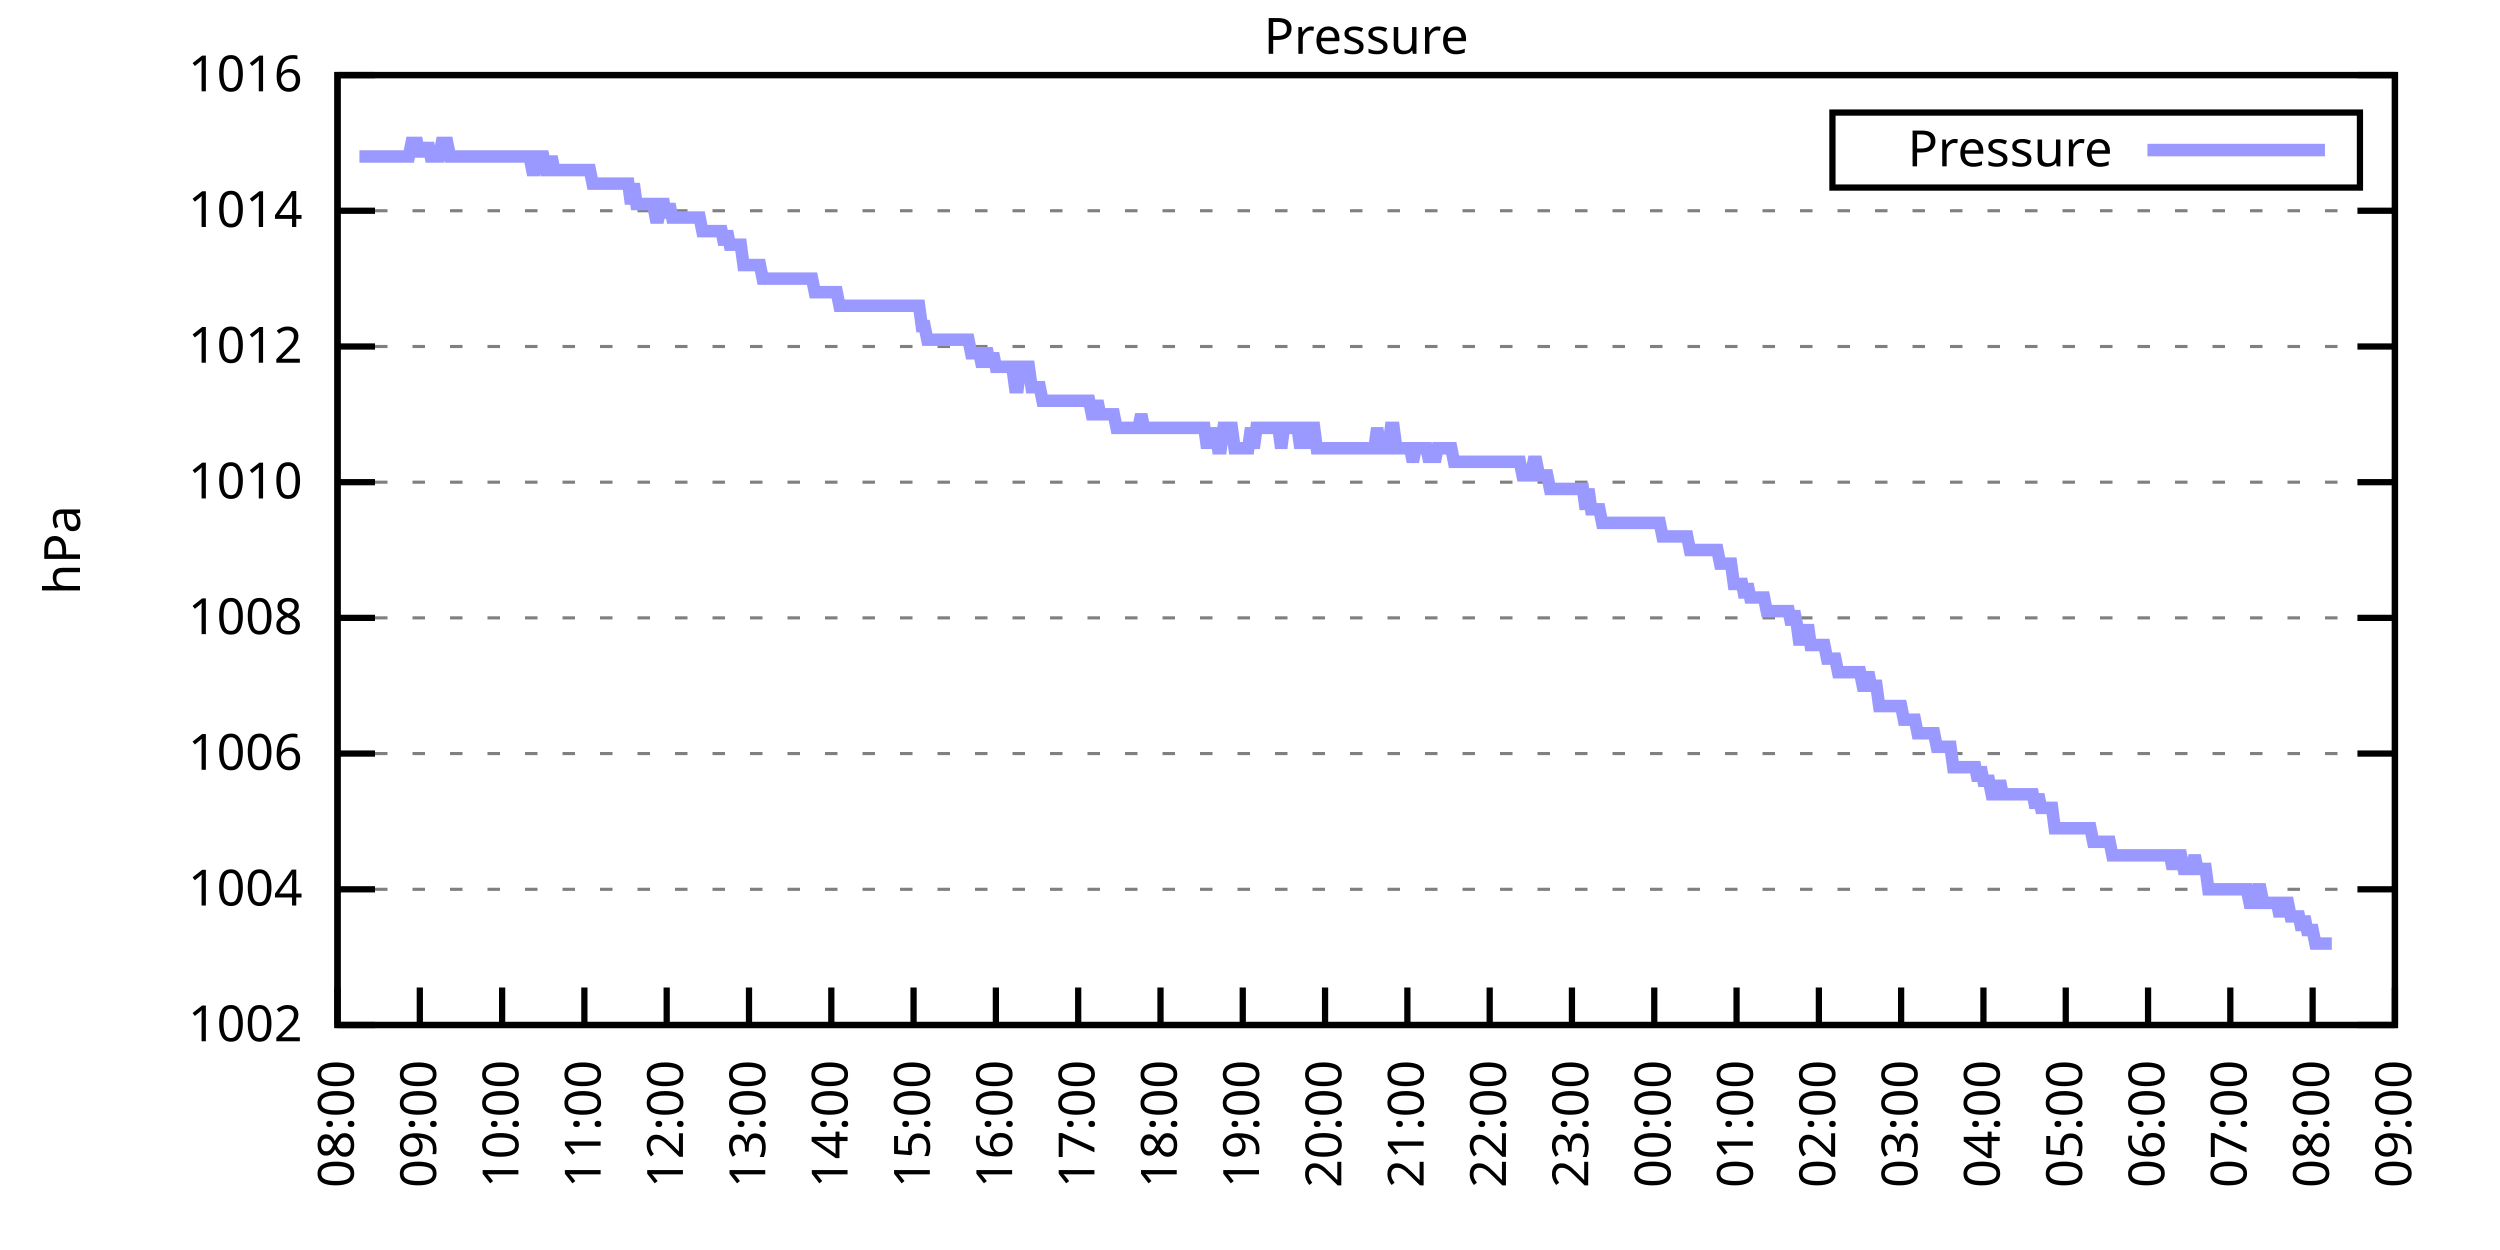
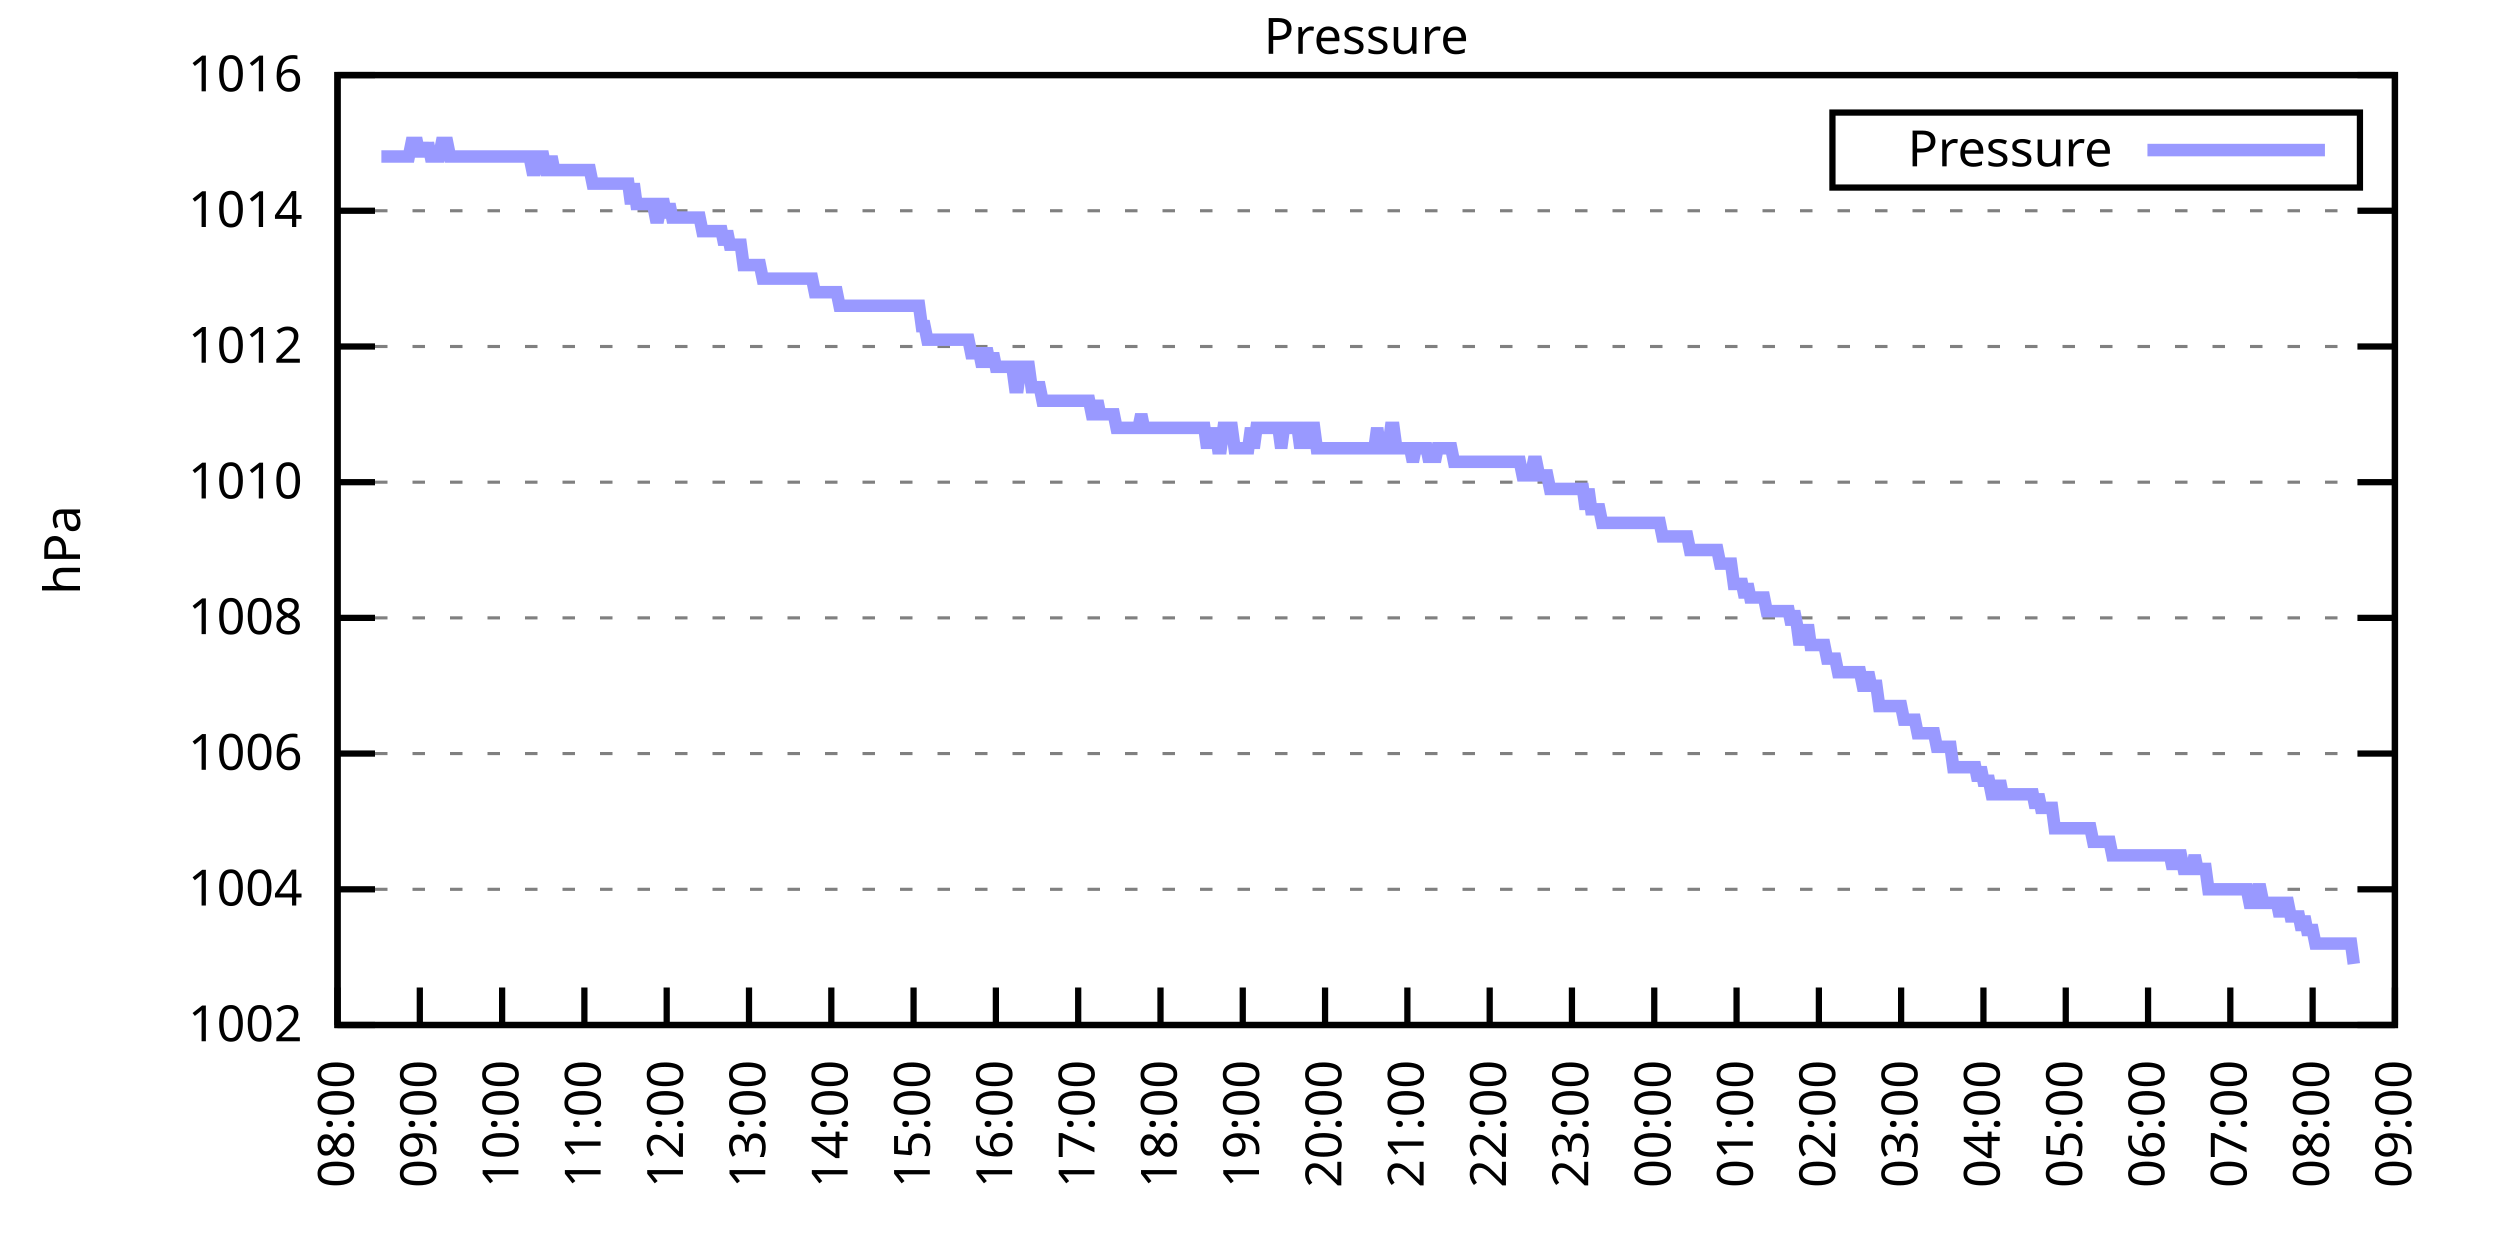
<svg xmlns="http://www.w3.org/2000/svg" xmlns:xlink="http://www.w3.org/1999/xlink" width="400" height="200" viewBox="0 0 400 200">
  <g id="gnuplot_canvas">
    <rect x="0" y="0" width="400" height="200" fill="none" />
    <defs>
      <circle id="gpDot" r="0.5" stroke-width="0.5" stroke="currentColor" />
      <path id="gpPt0" stroke-width="0.333" stroke="currentColor" d="M-1,0 h2 M0,-1 v2" />
      <path id="gpPt1" stroke-width="0.333" stroke="currentColor" d="M-1,-1 L1,1 M1,-1 L-1,1" />
      <path id="gpPt2" stroke-width="0.333" stroke="currentColor" d="M-1,0 L1,0 M0,-1 L0,1 M-1,-1 L1,1 M-1,1 L1,-1" />
      <rect id="gpPt3" stroke-width="0.333" stroke="currentColor" x="-1" y="-1" width="2" height="2" />
      <rect id="gpPt4" stroke-width="0.333" stroke="currentColor" fill="currentColor" x="-1" y="-1" width="2" height="2" />
      <circle id="gpPt5" stroke-width="0.333" stroke="currentColor" cx="0" cy="0" r="1" />
      <use xlink:href="#gpPt5" id="gpPt6" fill="currentColor" stroke="none" />
      <path id="gpPt7" stroke-width="0.333" stroke="currentColor" d="M0,-1.33 L-1.33,0.67 L1.33,0.67 z" />
      <use xlink:href="#gpPt7" id="gpPt8" fill="currentColor" stroke="none" />
      <use xlink:href="#gpPt7" id="gpPt9" stroke="currentColor" transform="rotate(180)" />
      <use xlink:href="#gpPt9" id="gpPt10" fill="currentColor" stroke="none" />
      <use xlink:href="#gpPt3" id="gpPt11" stroke="currentColor" transform="rotate(45)" />
      <use xlink:href="#gpPt11" id="gpPt12" fill="currentColor" stroke="none" />
      <path id="gpPt13" stroke-width="0.333" stroke="currentColor" d="M0,1.330 L1.265,0.411 L0.782,-1.067 L-0.782,-1.076 L-1.265,0.411 z" />
      <use xlink:href="#gpPt13" id="gpPt14" fill="currentColor" stroke="none" />
      <filter id="textbox" filterUnits="objectBoundingBox" x="0" y="0" height="1" width="1">
        <feFlood flood-color="white" flood-opacity="1" result="bgnd" />
        <feComposite in="SourceGraphic" in2="bgnd" operator="atop" />
      </filter>
      <filter id="greybox" filterUnits="objectBoundingBox" x="0" y="0" height="1" width="1">
        <feFlood flood-color="lightgrey" flood-opacity="1" result="grey" />
        <feComposite in="SourceGraphic" in2="grey" operator="atop" />
      </filter>
    </defs>
    <g fill="none" color="white" stroke="currentColor" stroke-width="1.00" stroke-linecap="butt" stroke-linejoin="miter">
</g>
    <g fill="none" color="black" stroke="currentColor" stroke-width="1.00" stroke-linecap="butt" stroke-linejoin="miter">
      <g stroke="none" shape-rendering="crispEdges">
        <polygon fill="rgb(255, 255, 255)" points="54.00,164.00 383.18,164.00 383.18,12.02 54.00,12.02 " />
      </g>
    </g>
    <g fill="none" color="black" stroke="currentColor" stroke-width="1.00" stroke-linecap="butt" stroke-linejoin="miter">
</g>
    <g fill="none" color="black" stroke="black" stroke-width="0.50" stroke-linecap="butt" stroke-linejoin="miter">
</g>
    <g fill="none" color="gray" stroke="currentColor" stroke-width="0.50" stroke-linecap="butt" stroke-linejoin="miter">
      <path stroke="gray" stroke-dasharray="2,4" class="gridline" d="M54.00,164.00 L383.19,164.00  " />
    </g>
    <g fill="none" color="gray" stroke="gray" stroke-width="1.00" stroke-linecap="butt" stroke-linejoin="miter">
</g>
    <g fill="none" color="black" stroke="currentColor" stroke-width="1.00" stroke-linecap="butt" stroke-linejoin="miter">
      <path stroke="black" d="M54.00,164.00 L60.00,164.00 M383.19,164.00 L377.19,164.00  " />
      <g transform="translate(48.40,166.60)" stroke="none" fill="black" font-family="Sans" font-size="8.00" text-anchor="end">
        <text>
          <tspan font-family="Sans"> 1002</tspan>
        </text>
      </g>
    </g>
    <g fill="none" color="black" stroke="currentColor" stroke-width="1.00" stroke-linecap="butt" stroke-linejoin="miter">
</g>
    <g fill="none" color="black" stroke="black" stroke-width="0.50" stroke-linecap="butt" stroke-linejoin="miter">
</g>
    <g fill="none" color="gray" stroke="currentColor" stroke-width="0.50" stroke-linecap="butt" stroke-linejoin="miter">
      <path stroke="gray" stroke-dasharray="2,4" class="gridline" d="M54.00,142.29 L383.19,142.29  " />
    </g>
    <g fill="none" color="gray" stroke="gray" stroke-width="1.00" stroke-linecap="butt" stroke-linejoin="miter">
</g>
    <g fill="none" color="black" stroke="currentColor" stroke-width="1.00" stroke-linecap="butt" stroke-linejoin="miter">
      <path stroke="black" d="M54.00,142.29 L60.00,142.29 M383.19,142.29 L377.19,142.29  " />
      <g transform="translate(48.40,144.89)" stroke="none" fill="black" font-family="Sans" font-size="8.00" text-anchor="end">
        <text>
          <tspan font-family="Sans"> 1004</tspan>
        </text>
      </g>
    </g>
    <g fill="none" color="black" stroke="currentColor" stroke-width="1.00" stroke-linecap="butt" stroke-linejoin="miter">
</g>
    <g fill="none" color="black" stroke="black" stroke-width="0.50" stroke-linecap="butt" stroke-linejoin="miter">
</g>
    <g fill="none" color="gray" stroke="currentColor" stroke-width="0.50" stroke-linecap="butt" stroke-linejoin="miter">
      <path stroke="gray" stroke-dasharray="2,4" class="gridline" d="M54.00,120.57 L383.19,120.57  " />
    </g>
    <g fill="none" color="gray" stroke="gray" stroke-width="1.00" stroke-linecap="butt" stroke-linejoin="miter">
</g>
    <g fill="none" color="black" stroke="currentColor" stroke-width="1.00" stroke-linecap="butt" stroke-linejoin="miter">
      <path stroke="black" d="M54.00,120.57 L60.00,120.57 M383.19,120.57 L377.19,120.57  " />
      <g transform="translate(48.40,123.17)" stroke="none" fill="black" font-family="Sans" font-size="8.00" text-anchor="end">
        <text>
          <tspan font-family="Sans"> 1006</tspan>
        </text>
      </g>
    </g>
    <g fill="none" color="black" stroke="currentColor" stroke-width="1.00" stroke-linecap="butt" stroke-linejoin="miter">
</g>
    <g fill="none" color="black" stroke="black" stroke-width="0.50" stroke-linecap="butt" stroke-linejoin="miter">
</g>
    <g fill="none" color="gray" stroke="currentColor" stroke-width="0.50" stroke-linecap="butt" stroke-linejoin="miter">
      <path stroke="gray" stroke-dasharray="2,4" class="gridline" d="M54.00,98.86 L383.19,98.86  " />
    </g>
    <g fill="none" color="gray" stroke="gray" stroke-width="1.00" stroke-linecap="butt" stroke-linejoin="miter">
</g>
    <g fill="none" color="black" stroke="currentColor" stroke-width="1.00" stroke-linecap="butt" stroke-linejoin="miter">
      <path stroke="black" d="M54.00,98.86 L60.00,98.86 M383.19,98.86 L377.19,98.86  " />
      <g transform="translate(48.40,101.46)" stroke="none" fill="black" font-family="Sans" font-size="8.00" text-anchor="end">
        <text>
          <tspan font-family="Sans"> 1008</tspan>
        </text>
      </g>
    </g>
    <g fill="none" color="black" stroke="currentColor" stroke-width="1.00" stroke-linecap="butt" stroke-linejoin="miter">
</g>
    <g fill="none" color="black" stroke="black" stroke-width="0.50" stroke-linecap="butt" stroke-linejoin="miter">
</g>
    <g fill="none" color="gray" stroke="currentColor" stroke-width="0.50" stroke-linecap="butt" stroke-linejoin="miter">
      <path stroke="gray" stroke-dasharray="2,4" class="gridline" d="M54.00,77.15 L383.19,77.15  " />
    </g>
    <g fill="none" color="gray" stroke="gray" stroke-width="1.00" stroke-linecap="butt" stroke-linejoin="miter">
</g>
    <g fill="none" color="black" stroke="currentColor" stroke-width="1.00" stroke-linecap="butt" stroke-linejoin="miter">
      <path stroke="black" d="M54.00,77.15 L60.00,77.15 M383.19,77.15 L377.19,77.15  " />
      <g transform="translate(48.40,79.75)" stroke="none" fill="black" font-family="Sans" font-size="8.00" text-anchor="end">
        <text>
          <tspan font-family="Sans"> 1010</tspan>
        </text>
      </g>
    </g>
    <g fill="none" color="black" stroke="currentColor" stroke-width="1.00" stroke-linecap="butt" stroke-linejoin="miter">
</g>
    <g fill="none" color="black" stroke="black" stroke-width="0.50" stroke-linecap="butt" stroke-linejoin="miter">
</g>
    <g fill="none" color="gray" stroke="currentColor" stroke-width="0.50" stroke-linecap="butt" stroke-linejoin="miter">
      <path stroke="gray" stroke-dasharray="2,4" class="gridline" d="M54.00,55.44 L383.19,55.44  " />
    </g>
    <g fill="none" color="gray" stroke="gray" stroke-width="1.00" stroke-linecap="butt" stroke-linejoin="miter">
</g>
    <g fill="none" color="black" stroke="currentColor" stroke-width="1.00" stroke-linecap="butt" stroke-linejoin="miter">
      <path stroke="black" d="M54.00,55.44 L60.00,55.44 M383.19,55.44 L377.19,55.44  " />
      <g transform="translate(48.40,58.04)" stroke="none" fill="black" font-family="Sans" font-size="8.00" text-anchor="end">
        <text>
          <tspan font-family="Sans"> 1012</tspan>
        </text>
      </g>
    </g>
    <g fill="none" color="black" stroke="currentColor" stroke-width="1.00" stroke-linecap="butt" stroke-linejoin="miter">
</g>
    <g fill="none" color="black" stroke="black" stroke-width="0.50" stroke-linecap="butt" stroke-linejoin="miter">
</g>
    <g fill="none" color="gray" stroke="currentColor" stroke-width="0.50" stroke-linecap="butt" stroke-linejoin="miter">
      <path stroke="gray" stroke-dasharray="2,4" class="gridline" d="M54.00,33.72 L383.19,33.72  " />
    </g>
    <g fill="none" color="gray" stroke="gray" stroke-width="1.00" stroke-linecap="butt" stroke-linejoin="miter">
</g>
    <g fill="none" color="black" stroke="currentColor" stroke-width="1.00" stroke-linecap="butt" stroke-linejoin="miter">
      <path stroke="black" d="M54.00,33.72 L60.00,33.72 M383.19,33.72 L377.19,33.72  " />
      <g transform="translate(48.40,36.32)" stroke="none" fill="black" font-family="Sans" font-size="8.00" text-anchor="end">
        <text>
          <tspan font-family="Sans"> 1014</tspan>
        </text>
      </g>
    </g>
    <g fill="none" color="black" stroke="currentColor" stroke-width="1.00" stroke-linecap="butt" stroke-linejoin="miter">
</g>
    <g fill="none" color="black" stroke="black" stroke-width="0.50" stroke-linecap="butt" stroke-linejoin="miter">
</g>
    <g fill="none" color="gray" stroke="currentColor" stroke-width="0.50" stroke-linecap="butt" stroke-linejoin="miter">
      <path stroke="gray" stroke-dasharray="2,4" class="gridline" d="M54.00,12.01 L383.19,12.01  " />
    </g>
    <g fill="none" color="gray" stroke="gray" stroke-width="1.00" stroke-linecap="butt" stroke-linejoin="miter">
</g>
    <g fill="none" color="black" stroke="currentColor" stroke-width="1.00" stroke-linecap="butt" stroke-linejoin="miter">
      <path stroke="black" d="M54.00,12.01 L60.00,12.01 M383.19,12.01 L377.19,12.01  " />
      <g transform="translate(48.40,14.61)" stroke="none" fill="black" font-family="Sans" font-size="8.00" text-anchor="end">
        <text>
          <tspan font-family="Sans"> 1016</tspan>
        </text>
      </g>
    </g>
    <g fill="none" color="black" stroke="currentColor" stroke-width="1.00" stroke-linecap="butt" stroke-linejoin="miter">
      <path stroke="black" d="M54.00,164.00 L54.00,158.00  " />
      <g transform="translate(56.60,169.60) rotate(270.00)" stroke="none" fill="black" font-family="Sans" font-size="8.00" text-anchor="end">
        <text>
          <tspan font-family="Sans">08:00</tspan>
        </text>
      </g>
    </g>
    <g fill="none" color="black" stroke="currentColor" stroke-width="1.00" stroke-linecap="butt" stroke-linejoin="miter">
      <path stroke="black" d="M67.17,164.00 L67.17,158.00  " />
      <g transform="translate(69.77,169.60) rotate(270.00)" stroke="none" fill="black" font-family="Sans" font-size="8.00" text-anchor="end">
        <text>
          <tspan font-family="Sans">09:00</tspan>
        </text>
      </g>
    </g>
    <g fill="none" color="black" stroke="currentColor" stroke-width="1.00" stroke-linecap="butt" stroke-linejoin="miter">
      <path stroke="black" d="M80.34,164.00 L80.34,158.00  " />
      <g transform="translate(82.94,169.60) rotate(270.00)" stroke="none" fill="black" font-family="Sans" font-size="8.00" text-anchor="end">
        <text>
          <tspan font-family="Sans">10:00</tspan>
        </text>
      </g>
    </g>
    <g fill="none" color="black" stroke="currentColor" stroke-width="1.00" stroke-linecap="butt" stroke-linejoin="miter">
      <path stroke="black" d="M93.50,164.00 L93.50,158.00  " />
      <g transform="translate(96.10,169.60) rotate(270.00)" stroke="none" fill="black" font-family="Sans" font-size="8.00" text-anchor="end">
        <text>
          <tspan font-family="Sans">11:00</tspan>
        </text>
      </g>
    </g>
    <g fill="none" color="black" stroke="currentColor" stroke-width="1.00" stroke-linecap="butt" stroke-linejoin="miter">
      <path stroke="black" d="M106.67,164.00 L106.67,158.00  " />
      <g transform="translate(109.27,169.60) rotate(270.00)" stroke="none" fill="black" font-family="Sans" font-size="8.00" text-anchor="end">
        <text>
          <tspan font-family="Sans">12:00</tspan>
        </text>
      </g>
    </g>
    <g fill="none" color="black" stroke="currentColor" stroke-width="1.00" stroke-linecap="butt" stroke-linejoin="miter">
      <path stroke="black" d="M119.84,164.00 L119.84,158.00  " />
      <g transform="translate(122.44,169.60) rotate(270.00)" stroke="none" fill="black" font-family="Sans" font-size="8.00" text-anchor="end">
        <text>
          <tspan font-family="Sans">13:00</tspan>
        </text>
      </g>
    </g>
    <g fill="none" color="black" stroke="currentColor" stroke-width="1.00" stroke-linecap="butt" stroke-linejoin="miter">
      <path stroke="black" d="M133.01,164.00 L133.01,158.00  " />
      <g transform="translate(135.61,169.60) rotate(270.00)" stroke="none" fill="black" font-family="Sans" font-size="8.00" text-anchor="end">
        <text>
          <tspan font-family="Sans">14:00</tspan>
        </text>
      </g>
    </g>
    <g fill="none" color="black" stroke="currentColor" stroke-width="1.00" stroke-linecap="butt" stroke-linejoin="miter">
      <path stroke="black" d="M146.17,164.00 L146.17,158.00  " />
      <g transform="translate(148.77,169.60) rotate(270.00)" stroke="none" fill="black" font-family="Sans" font-size="8.00" text-anchor="end">
        <text>
          <tspan font-family="Sans">15:00</tspan>
        </text>
      </g>
    </g>
    <g fill="none" color="black" stroke="currentColor" stroke-width="1.00" stroke-linecap="butt" stroke-linejoin="miter">
      <path stroke="black" d="M159.34,164.00 L159.34,158.00  " />
      <g transform="translate(161.94,169.60) rotate(270.00)" stroke="none" fill="black" font-family="Sans" font-size="8.00" text-anchor="end">
        <text>
          <tspan font-family="Sans">16:00</tspan>
        </text>
      </g>
    </g>
    <g fill="none" color="black" stroke="currentColor" stroke-width="1.00" stroke-linecap="butt" stroke-linejoin="miter">
      <path stroke="black" d="M172.51,164.00 L172.51,158.00  " />
      <g transform="translate(175.11,169.60) rotate(270.00)" stroke="none" fill="black" font-family="Sans" font-size="8.00" text-anchor="end">
        <text>
          <tspan font-family="Sans">17:00</tspan>
        </text>
      </g>
    </g>
    <g fill="none" color="black" stroke="currentColor" stroke-width="1.00" stroke-linecap="butt" stroke-linejoin="miter">
      <path stroke="black" d="M185.68,164.00 L185.68,158.00  " />
      <g transform="translate(188.28,169.60) rotate(270.00)" stroke="none" fill="black" font-family="Sans" font-size="8.00" text-anchor="end">
        <text>
          <tspan font-family="Sans">18:00</tspan>
        </text>
      </g>
    </g>
    <g fill="none" color="black" stroke="currentColor" stroke-width="1.00" stroke-linecap="butt" stroke-linejoin="miter">
      <path stroke="black" d="M198.84,164.00 L198.84,158.00  " />
      <g transform="translate(201.44,169.60) rotate(270.00)" stroke="none" fill="black" font-family="Sans" font-size="8.00" text-anchor="end">
        <text>
          <tspan font-family="Sans">19:00</tspan>
        </text>
      </g>
    </g>
    <g fill="none" color="black" stroke="currentColor" stroke-width="1.00" stroke-linecap="butt" stroke-linejoin="miter">
      <path stroke="black" d="M212.01,164.00 L212.01,158.00  " />
      <g transform="translate(214.61,169.60) rotate(270.00)" stroke="none" fill="black" font-family="Sans" font-size="8.00" text-anchor="end">
        <text>
          <tspan font-family="Sans">20:00</tspan>
        </text>
      </g>
    </g>
    <g fill="none" color="black" stroke="currentColor" stroke-width="1.00" stroke-linecap="butt" stroke-linejoin="miter">
      <path stroke="black" d="M225.18,164.00 L225.18,158.00  " />
      <g transform="translate(227.78,169.60) rotate(270.00)" stroke="none" fill="black" font-family="Sans" font-size="8.00" text-anchor="end">
        <text>
          <tspan font-family="Sans">21:00</tspan>
        </text>
      </g>
    </g>
    <g fill="none" color="black" stroke="currentColor" stroke-width="1.00" stroke-linecap="butt" stroke-linejoin="miter">
      <path stroke="black" d="M238.35,164.00 L238.35,158.00  " />
      <g transform="translate(240.95,169.60) rotate(270.00)" stroke="none" fill="black" font-family="Sans" font-size="8.00" text-anchor="end">
        <text>
          <tspan font-family="Sans">22:00</tspan>
        </text>
      </g>
    </g>
    <g fill="none" color="black" stroke="currentColor" stroke-width="1.00" stroke-linecap="butt" stroke-linejoin="miter">
      <path stroke="black" d="M251.51,164.00 L251.51,158.00  " />
      <g transform="translate(254.11,169.60) rotate(270.00)" stroke="none" fill="black" font-family="Sans" font-size="8.00" text-anchor="end">
        <text>
          <tspan font-family="Sans">23:00</tspan>
        </text>
      </g>
    </g>
    <g fill="none" color="black" stroke="currentColor" stroke-width="1.00" stroke-linecap="butt" stroke-linejoin="miter">
      <path stroke="black" d="M264.68,164.00 L264.68,158.00  " />
      <g transform="translate(267.28,169.60) rotate(270.00)" stroke="none" fill="black" font-family="Sans" font-size="8.00" text-anchor="end">
        <text>
          <tspan font-family="Sans">00:00</tspan>
        </text>
      </g>
    </g>
    <g fill="none" color="black" stroke="currentColor" stroke-width="1.00" stroke-linecap="butt" stroke-linejoin="miter">
      <path stroke="black" d="M277.85,164.00 L277.85,158.00  " />
      <g transform="translate(280.45,169.60) rotate(270.00)" stroke="none" fill="black" font-family="Sans" font-size="8.00" text-anchor="end">
        <text>
          <tspan font-family="Sans">01:00</tspan>
        </text>
      </g>
    </g>
    <g fill="none" color="black" stroke="currentColor" stroke-width="1.00" stroke-linecap="butt" stroke-linejoin="miter">
      <path stroke="black" d="M291.02,164.00 L291.02,158.00  " />
      <g transform="translate(293.62,169.60) rotate(270.00)" stroke="none" fill="black" font-family="Sans" font-size="8.00" text-anchor="end">
        <text>
          <tspan font-family="Sans">02:00</tspan>
        </text>
      </g>
    </g>
    <g fill="none" color="black" stroke="currentColor" stroke-width="1.00" stroke-linecap="butt" stroke-linejoin="miter">
      <path stroke="black" d="M304.18,164.00 L304.18,158.00  " />
      <g transform="translate(306.78,169.60) rotate(270.00)" stroke="none" fill="black" font-family="Sans" font-size="8.00" text-anchor="end">
        <text>
          <tspan font-family="Sans">03:00</tspan>
        </text>
      </g>
    </g>
    <g fill="none" color="black" stroke="currentColor" stroke-width="1.00" stroke-linecap="butt" stroke-linejoin="miter">
      <path stroke="black" d="M317.35,164.00 L317.35,158.00  " />
      <g transform="translate(319.95,169.60) rotate(270.00)" stroke="none" fill="black" font-family="Sans" font-size="8.00" text-anchor="end">
        <text>
          <tspan font-family="Sans">04:00</tspan>
        </text>
      </g>
    </g>
    <g fill="none" color="black" stroke="currentColor" stroke-width="1.00" stroke-linecap="butt" stroke-linejoin="miter">
      <path stroke="black" d="M330.52,164.00 L330.52,158.00  " />
      <g transform="translate(333.12,169.60) rotate(270.00)" stroke="none" fill="black" font-family="Sans" font-size="8.00" text-anchor="end">
        <text>
          <tspan font-family="Sans">05:00</tspan>
        </text>
      </g>
    </g>
    <g fill="none" color="black" stroke="currentColor" stroke-width="1.00" stroke-linecap="butt" stroke-linejoin="miter">
      <path stroke="black" d="M343.69,164.00 L343.69,158.00  " />
      <g transform="translate(346.29,169.60) rotate(270.00)" stroke="none" fill="black" font-family="Sans" font-size="8.00" text-anchor="end">
        <text>
          <tspan font-family="Sans">06:00</tspan>
        </text>
      </g>
    </g>
    <g fill="none" color="black" stroke="currentColor" stroke-width="1.00" stroke-linecap="butt" stroke-linejoin="miter">
      <path stroke="black" d="M356.85,164.00 L356.85,158.00  " />
      <g transform="translate(359.45,169.60) rotate(270.00)" stroke="none" fill="black" font-family="Sans" font-size="8.00" text-anchor="end">
        <text>
          <tspan font-family="Sans">07:00</tspan>
        </text>
      </g>
    </g>
    <g fill="none" color="black" stroke="currentColor" stroke-width="1.00" stroke-linecap="butt" stroke-linejoin="miter">
      <path stroke="black" d="M370.02,164.00 L370.02,158.00  " />
      <g transform="translate(372.62,169.60) rotate(270.00)" stroke="none" fill="black" font-family="Sans" font-size="8.00" text-anchor="end">
        <text>
          <tspan font-family="Sans">08:00</tspan>
        </text>
      </g>
    </g>
    <g fill="none" color="black" stroke="currentColor" stroke-width="1.00" stroke-linecap="butt" stroke-linejoin="miter">
      <path stroke="black" d="M383.19,164.00 L383.19,158.00  " />
      <g transform="translate(385.79,169.60) rotate(270.00)" stroke="none" fill="black" font-family="Sans" font-size="8.00" text-anchor="end">
        <text>
          <tspan font-family="Sans">09:00</tspan>
        </text>
      </g>
    </g>
    <g fill="none" color="black" stroke="currentColor" stroke-width="1.00" stroke-linecap="butt" stroke-linejoin="miter">
</g>
    <g fill="none" color="black" stroke="currentColor" stroke-width="1.00" stroke-linecap="butt" stroke-linejoin="miter">
      <path stroke="black" d="M54.00,12.01 L54.00,164.00 L383.19,164.00 L383.19,12.01 L54.00,12.01 Z  " />
    </g>
    <g fill="none" color="black" stroke="currentColor" stroke-width="1.00" stroke-linecap="butt" stroke-linejoin="miter">
</g>
    <g fill="none" color="black" stroke="currentColor" stroke-width="1.00" stroke-linecap="butt" stroke-linejoin="miter">
      <path stroke="black" d="M293.19,30.01 L293.19,18.01 L377.59,18.01 L377.59,30.01 L293.19,30.01 Z  " />
    </g>
    <g id="Pressure_plot_1">
      <g fill="none" color="white" stroke="black" stroke-width="2.00" stroke-linecap="butt" stroke-linejoin="miter">
</g>
      <g fill="none" color="black" stroke="currentColor" stroke-width="2.00" stroke-linecap="butt" stroke-linejoin="miter">
        <g transform="translate(337.99,26.61)" stroke="none" fill="black" font-family="Sans" font-size="8.00" text-anchor="end">
          <text>
            <tspan font-family="Sans">Pressure</tspan>
          </text>
        </g>
      </g>
      <g fill="none" color="black" stroke="currentColor" stroke-width="2.00" stroke-linecap="butt" stroke-linejoin="miter">
-         <path stroke="rgb(153, 153, 255)" d="M343.59,24.01 L371.99,24.01 M57.51,25.04 L57.95,25.04 L58.39,25.04 L58.83,25.04 L59.27,25.04 L59.71,25.04   L60.14,25.04 L60.58,25.04 L61.02,25.04 L61.46,25.04 L61.90,25.04 L62.34,25.04 L62.78,25.04 L63.22,25.04   L63.66,25.04 L64.10,25.04 L64.53,25.04 L64.97,25.04 L65.41,25.04 L65.85,22.87 L66.29,22.87 L66.73,22.87   L67.17,25.04 L67.61,22.87 L68.05,25.04 L68.48,22.87 L68.92,25.04 L69.36,25.04 L69.80,25.04 L70.24,25.04   L70.68,22.87 L71.12,22.87 L71.56,22.87 L72.00,25.04 L72.43,25.04 L72.87,25.04 L73.31,25.04 L73.75,25.04   L74.19,25.04 L74.63,25.04 L75.07,25.04 L75.51,25.04 L75.95,25.04 L76.38,25.04 L76.82,25.04 L77.26,25.04   L77.70,25.04 L78.14,25.04 L78.58,25.04 L79.02,25.04 L79.46,25.04 L79.90,25.04 L80.34,25.04 L80.77,25.04   L81.21,25.04 L81.65,25.04 L82.09,25.04 L82.53,25.04 L82.97,25.04 L83.41,25.04 L83.85,25.04 L84.29,25.04   L84.72,25.04 L85.16,27.21 L85.60,27.21 L86.04,25.04 L86.48,25.04 L86.92,25.04 L87.36,27.21 L87.80,27.21   L88.24,25.04 L88.67,27.21 L89.11,27.21 L89.55,27.21 L89.99,27.21 L90.43,27.21 L90.87,27.21 L91.31,27.21   L91.75,27.21 L92.19,27.21 L92.62,27.21 L93.06,27.21 L93.50,27.21 L93.94,27.21 L94.38,27.21 L94.82,29.38   L95.26,29.38 L95.70,29.38 L96.14,29.38 L96.58,29.38 L97.01,29.38 L97.45,29.38 L97.89,29.38 L98.33,29.38   L98.77,29.38 L99.21,29.38 L99.65,29.38 L100.09,29.38 L100.53,29.38 L100.96,32.64 L101.40,29.38 L101.84,32.64   L102.28,32.64 L102.72,32.64 L103.16,32.64 L103.60,32.64 L104.04,32.64 L104.48,32.64 L104.91,34.81 L105.35,34.81   L105.79,32.64 L106.23,32.64 L106.67,34.81 L107.11,32.64 L107.55,34.81 L107.99,34.81 L108.43,34.81 L108.87,34.81   L109.30,34.81 L109.74,34.81 L110.18,34.81 L110.62,34.81 L111.06,34.81 L111.50,34.81 L111.94,34.81 L112.38,36.98   L112.82,36.98 L113.25,36.98 L113.69,36.98 L114.13,36.98 L114.57,36.98 L115.01,36.98 L115.45,36.98 L115.89,39.15   L116.33,36.98 L116.77,39.15 L117.20,39.15 L117.64,39.15 L118.08,39.15 L118.52,39.15 L118.96,42.41 L119.40,42.41   L119.84,42.41 L120.28,42.41 L120.72,42.41 L121.15,42.41 L121.59,42.41 L122.03,44.58 L122.47,44.58 L122.91,44.58   L123.35,44.58 L123.79,44.58 L124.23,44.58 L124.67,44.58 L125.11,44.58 L125.54,44.58 L125.98,44.58 L126.42,44.58   L126.86,44.58 L127.30,44.58 L127.74,44.58 L128.18,44.58 L128.62,44.58 L129.06,44.58 L129.49,44.58 L129.93,44.58   L130.37,46.75 L130.81,46.75 L131.25,46.75 L131.69,46.75 L132.13,46.75 L132.57,46.75 L133.01,46.75 L133.44,46.75   L133.88,46.75 L134.32,48.92 L134.76,48.92 L135.20,48.92 L135.64,48.92 L136.08,48.92 L136.52,48.92 L136.96,48.92   L137.39,48.92 L137.83,48.92 L138.27,48.92 L138.71,48.92 L139.15,48.92 L139.59,48.92 L140.03,48.92 L140.47,48.92   L140.91,48.92 L141.35,48.92 L141.78,48.92 L142.22,48.92 L142.66,48.92 L143.10,48.92 L143.54,48.92 L143.98,48.92   L144.42,48.92 L144.86,48.92 L145.30,48.92 L145.73,48.92 L146.17,48.92 L146.61,48.92 L147.05,48.92 L147.49,52.18   L147.93,52.18 L148.37,54.35 L148.81,54.35 L149.25,54.35 L149.68,54.35 L150.12,54.35 L150.56,54.35 L151.00,54.35   L151.44,54.35 L151.88,54.35 L152.32,54.35 L152.76,54.35 L153.20,54.35 L153.63,54.35 L154.07,54.35 L154.51,54.35   L154.95,54.35 L155.39,56.52 L155.83,56.52 L156.27,56.52 L156.71,56.52 L157.15,58.69 L157.59,56.52 L158.02,56.52   L158.46,58.69 L158.90,56.52 L159.34,58.69 L159.78,58.69 L160.22,58.69 L160.66,58.69 L161.10,58.69 L161.54,58.69   L161.97,58.69 L162.41,61.95 L162.85,61.95 L163.29,58.69 L163.73,58.69 L164.17,58.69 L164.61,58.69 L165.05,61.95   L165.49,61.95 L165.92,61.95 L166.36,61.95 L166.80,64.12 L167.24,64.12 L167.68,64.12 L168.12,64.12 L168.56,64.12   L169.00,64.12 L169.44,64.12 L169.87,64.12 L170.31,64.12 L170.75,64.12 L171.19,64.12 L171.63,64.12 L172.07,64.12   L172.51,64.12 L172.95,64.12 L173.39,64.12 L173.83,64.12 L174.26,64.12 L174.70,66.29 L175.14,66.29 L175.58,64.12   L176.02,66.29 L176.46,66.29 L176.90,66.29 L177.34,66.29 L177.78,66.29 L178.21,66.29 L178.65,68.46 L179.09,68.46   L179.53,68.46 L179.97,68.46 L180.41,68.46 L180.85,68.46 L181.29,68.46 L181.73,68.46 L182.16,68.46 L182.60,66.29   L183.04,68.46 L183.48,68.46 L183.92,68.46 L184.36,68.46 L184.80,68.46 L185.24,68.46 L185.68,68.46 L186.11,68.46   L186.55,68.46 L186.99,68.46 L187.43,68.46 L187.87,68.46 L188.31,68.46 L188.75,68.46 L189.19,68.46 L189.63,68.46   L190.07,68.46 L190.50,68.46 L190.94,68.46 L191.38,68.46 L191.82,68.46 L192.26,68.46 L192.70,68.46 L193.14,71.72   L193.58,68.46 L194.02,71.72 L194.45,68.46 L194.89,71.72 L195.33,71.72 L195.77,68.46 L196.21,68.46 L196.65,68.46   L197.09,68.46 L197.53,71.72 L197.97,71.72 L198.40,71.72 L198.84,71.72 L199.28,71.72 L199.72,71.72 L200.16,68.46   L200.60,71.72 L201.04,68.46 L201.48,68.46 L201.92,68.46 L202.35,68.46 L202.79,68.46 L203.23,68.46 L203.67,68.46   L204.11,68.46 L204.55,68.46 L204.99,71.72 L205.43,68.46 L205.87,68.46 L206.31,68.46 L206.74,68.46 L207.18,68.46   L207.62,68.46 L208.06,71.72 L208.50,68.46 L208.94,71.72 L209.38,68.46 L209.82,68.46 L210.26,68.46 L210.69,71.72   L211.13,71.72 L211.57,71.72 L212.01,71.72 L212.45,71.72 L212.89,71.72 L213.33,71.72 L213.77,71.72 L214.21,71.72   L214.64,71.72 L215.08,71.72 L215.52,71.72 L215.96,71.72 L216.40,71.72 L216.84,71.72 L217.28,71.72 L217.72,71.72   L218.16,71.72 L218.60,71.72 L219.03,71.72 L219.47,71.72 L219.91,71.72 L220.35,68.46 L220.79,71.72 L221.23,71.72   L221.67,71.72 L222.11,71.72 L222.55,68.46 L222.98,68.46 L223.42,71.72 L223.86,71.72 L224.30,71.72 L224.74,71.72   L225.18,71.72 L225.62,71.72 L226.06,73.89 L226.50,71.72 L226.93,71.72 L227.37,71.72 L227.81,71.72 L228.25,71.72   L228.69,73.89 L229.13,71.72 L229.57,73.89 L230.01,71.72 L230.45,71.72 L230.88,71.72 L231.32,71.72 L231.76,71.72   L232.20,71.72 L232.64,73.89 L233.08,73.89 L233.52,73.89 L233.96,73.89 L234.40,73.89 L234.84,73.89 L235.27,73.89   L235.71,73.89 L236.15,73.89 L236.59,73.89 L237.03,73.89 L237.47,73.89 L237.91,73.89 L238.35,73.89 L238.79,73.89   L239.22,73.89 L239.66,73.89 L240.10,73.89 L240.54,73.89 L240.98,73.89 L241.42,73.89 L241.86,73.89 L242.30,73.89   L242.74,73.89 L243.17,73.89 L243.61,76.06 L244.05,76.06 L244.49,76.06 L244.93,76.06 L245.37,73.89 L245.81,73.89   L246.25,76.06 L246.69,76.06 L247.12,76.06 L247.56,76.06 L248.00,78.23 L248.44,78.23 L248.88,78.23 L249.32,78.23   L249.76,78.23 L250.20,78.23 L250.64,78.23 L251.08,78.23 L251.51,78.23 L251.95,78.23 L252.39,78.23 L252.83,78.23   L253.27,78.23 L253.71,81.49 L254.15,78.23 L254.59,81.49 L255.03,81.49 L255.46,81.49 L255.90,81.49 L256.34,83.66   L256.78,83.66 L257.22,83.66 L257.66,83.66 L258.10,83.66 L258.54,83.66 L258.98,83.66 L259.41,83.66 L259.85,83.66   L260.29,83.66 L260.73,83.66 L261.17,83.66 L261.61,83.66 L262.05,83.66 L262.49,83.66 L262.93,83.66 L263.36,83.66   L263.80,83.66 L264.24,83.66 L264.68,83.66 L265.12,83.66 L265.56,83.66 L266.00,85.83 L266.44,85.83 L266.88,85.83   L267.32,85.83 L267.75,85.83 L268.19,85.83 L268.63,85.83 L269.07,85.83 L269.51,85.83 L269.95,85.83 L270.39,88.00   L270.83,88.00 L271.27,88.00 L271.70,88.00 L272.14,88.00 L272.58,88.00 L273.02,88.00 L273.46,88.00 L273.90,88.00   L274.34,88.00 L274.78,88.00 L275.22,90.18 L275.65,90.18 L276.09,90.18 L276.53,90.18 L276.97,90.18 L277.41,93.43   L277.85,93.43 L278.29,93.43 L278.73,93.43 L279.17,95.60 L279.60,93.43 L280.04,95.60 L280.48,95.60 L280.92,95.60   L281.36,95.60 L281.80,95.60 L282.24,95.60 L282.68,97.78 L283.12,97.78 L283.56,97.78 L283.99,97.78 L284.43,97.78   L284.87,97.78 L285.31,97.78 L285.75,97.78 L286.19,97.78 L286.63,99.95 L287.07,97.78 L287.51,99.95 L287.94,103.20   L288.38,99.95 L288.82,103.20 L289.26,99.95 L289.70,103.20 L290.14,103.20 L290.58,103.20 L291.02,103.20 L291.46,103.20   L291.89,103.20 L292.33,105.38 L292.77,105.38 L293.21,105.38 L293.65,105.38 L294.09,107.55 L294.53,107.55 L294.97,107.55   L295.41,107.55 L295.84,107.55 L296.28,107.55 L296.72,107.55 L297.16,107.55 L297.60,107.55 L298.04,109.72 L298.48,109.72   L298.92,107.55 L299.36,109.72 L299.80,109.72 L300.23,109.72 L300.67,112.97 L301.11,112.97 L301.55,112.97 L301.99,112.97   L302.43,112.97 L302.87,112.97 L303.31,112.97 L303.75,112.97 L304.18,112.97 L304.62,115.15 L305.06,115.15 L305.50,115.15   L305.94,115.15 L306.38,115.15 L306.82,117.32 L307.26,117.32 L307.70,117.32 L308.13,117.32 L308.57,117.32 L309.01,117.32   L309.45,117.32 L309.89,119.49 L310.33,119.49 L310.77,119.49 L311.21,119.49 L311.65,119.49 L312.08,119.49 L312.52,122.75   L312.96,122.75 L313.40,122.75 L313.84,122.75 L314.28,122.75 L314.72,122.75 L315.16,122.75 L315.60,122.75 L316.04,122.75   L316.47,124.92 L316.91,122.75 L317.35,124.92 L317.79,124.92 L318.23,124.92 L318.67,127.09 L319.11,127.09 L319.55,127.09   L319.99,124.92 L320.42,127.09 L320.86,127.09 L321.30,127.09 L321.74,127.09 L322.18,127.09 L322.62,127.09 L323.06,127.09   L323.50,127.09 L323.94,127.09 L324.37,127.09 L324.81,127.09 L325.25,127.09 L325.69,129.26 L326.13,127.09 L326.57,129.26   L327.01,129.26 L327.45,129.26 L327.89,129.26 L328.33,129.26 L328.76,132.52 L329.20,132.52 L329.64,132.52 L330.08,132.52   L330.52,132.52 L330.96,132.52 L331.40,132.52 L331.84,132.52 L332.28,132.52 L332.71,132.52 L333.15,132.52 L333.59,132.52   L334.03,132.52 L334.47,132.52 L334.91,134.69 L335.35,134.69 L335.79,134.69 L336.23,134.69 L336.66,134.69 L337.10,134.69   L337.54,134.69 L337.98,136.86 L338.42,136.86 L338.86,136.86 L339.30,136.86 L339.74,136.86 L340.18,136.86 L340.61,136.86   L341.05,136.86 L341.49,136.86 L341.93,136.86 L342.37,136.86 L342.81,136.86 L343.25,136.86 L343.69,136.86 L344.13,136.86   L344.57,136.86 L345.00,136.86 L345.44,136.86 L345.88,136.86 L346.32,136.86 L346.76,136.86 L347.20,136.86 L347.64,139.03   L348.08,136.86 L348.52,136.86 L348.95,136.86 L349.39,139.03 L349.83,139.03 L350.27,139.03 L350.71,139.03 L351.15,136.86   L351.59,139.03 L352.03,139.03 L352.47,139.03 L352.90,139.03 L353.34,142.29 L353.78,142.29 L354.22,142.29 L354.66,142.29   L355.10,142.29 L355.54,142.29 L355.98,142.29 L356.42,142.29 L356.85,142.29 L357.29,142.29 L357.73,142.29 L358.17,142.29   L358.61,142.29 L359.05,142.29 L359.49,142.29 L359.93,144.46 L360.37,144.46 L360.81,144.46 L361.24,142.29 L361.68,142.29   L362.12,144.46 L362.56,144.46 L363.00,144.46 L363.44,144.46 L363.88,144.46 L364.32,144.46 L364.76,146.63 L365.19,144.46   L365.63,144.46 L366.07,144.46 L366.51,146.63 L366.95,146.63 L367.39,146.63 L367.83,146.63 L368.27,148.80 L368.71,146.63   L369.14,148.80 L369.58,148.80 L370.02,148.80 L370.46,150.97 L370.90,150.97 L371.34,150.97 L371.78,150.97 L372.22,150.97   L372.66,150.97 L373.09,150.97  " />
+         <path stroke="rgb(153, 153, 255)" d="M343.59,24.01 L371.99,24.01 M61.02,25.04 L61.46,25.04 L61.90,25.04 L62.34,25.04 L62.78,25.04 L63.22,25.04   L63.66,25.04 L64.10,25.04 L64.53,25.04 L64.97,25.04 L65.41,25.04 L65.85,22.87 L66.29,22.87 L66.73,22.87   L67.17,25.04 L67.61,22.87 L68.05,25.04 L68.48,22.87 L68.92,25.04 L69.36,25.04 L69.80,25.04 L70.24,25.04   L70.68,22.87 L71.12,22.87 L71.56,22.87 L72.00,25.04 L72.43,25.04 L72.87,25.04 L73.31,25.04 L73.75,25.04   L74.19,25.04 L74.63,25.04 L75.07,25.04 L75.51,25.04 L75.95,25.04 L76.38,25.04 L76.82,25.04 L77.26,25.04   L77.70,25.04 L78.14,25.04 L78.58,25.04 L79.02,25.04 L79.46,25.04 L79.90,25.04 L80.34,25.04 L80.77,25.04   L81.21,25.04 L81.65,25.04 L82.09,25.04 L82.53,25.04 L82.97,25.04 L83.41,25.04 L83.85,25.04 L84.29,25.04   L84.72,25.04 L85.16,27.21 L85.60,27.21 L86.04,25.04 L86.48,25.04 L86.92,25.04 L87.36,27.21 L87.80,27.21   L88.24,25.04 L88.67,27.21 L89.11,27.21 L89.55,27.21 L89.99,27.21 L90.43,27.21 L90.87,27.21 L91.31,27.21   L91.75,27.21 L92.19,27.21 L92.62,27.21 L93.06,27.21 L93.50,27.21 L93.94,27.21 L94.38,27.21 L94.82,29.38   L95.26,29.38 L95.70,29.38 L96.14,29.38 L96.58,29.38 L97.01,29.38 L97.45,29.38 L97.89,29.38 L98.33,29.38   L98.77,29.38 L99.21,29.38 L99.65,29.38 L100.09,29.38 L100.53,29.38 L100.96,32.64 L101.40,29.38 L101.84,32.64   L102.28,32.64 L102.72,32.64 L103.16,32.64 L103.60,32.64 L104.04,32.64 L104.48,32.64 L104.91,34.81 L105.35,34.81   L105.79,32.64 L106.23,32.64 L106.67,34.81 L107.11,32.64 L107.55,34.81 L107.99,34.81 L108.43,34.81 L108.87,34.81   L109.30,34.81 L109.74,34.81 L110.18,34.81 L110.62,34.81 L111.06,34.81 L111.50,34.81 L111.94,34.81 L112.38,36.98   L112.82,36.98 L113.25,36.98 L113.69,36.98 L114.13,36.98 L114.57,36.98 L115.01,36.98 L115.45,36.98 L115.89,39.15   L116.33,36.98 L116.77,39.15 L117.20,39.15 L117.64,39.15 L118.08,39.15 L118.52,39.15 L118.96,42.41 L119.40,42.41   L119.84,42.41 L120.28,42.41 L120.72,42.41 L121.15,42.41 L121.59,42.41 L122.03,44.58 L122.47,44.58 L122.91,44.58   L123.35,44.58 L123.79,44.58 L124.23,44.58 L124.67,44.58 L125.11,44.58 L125.54,44.58 L125.98,44.58 L126.42,44.58   L126.86,44.58 L127.30,44.58 L127.74,44.58 L128.18,44.58 L128.62,44.58 L129.06,44.58 L129.49,44.58 L129.93,44.58   L130.37,46.75 L130.81,46.75 L131.25,46.75 L131.69,46.75 L132.13,46.75 L132.57,46.75 L133.01,46.75 L133.44,46.75   L133.88,46.75 L134.32,48.92 L134.76,48.92 L135.20,48.92 L135.64,48.92 L136.08,48.92 L136.52,48.92 L136.96,48.92   L137.39,48.92 L137.83,48.92 L138.27,48.92 L138.71,48.92 L139.15,48.92 L139.59,48.92 L140.03,48.92 L140.47,48.92   L140.91,48.92 L141.35,48.92 L141.78,48.92 L142.22,48.92 L142.66,48.92 L143.10,48.92 L143.54,48.92 L143.98,48.92   L144.42,48.92 L144.86,48.92 L145.30,48.92 L145.73,48.92 L146.17,48.92 L146.61,48.92 L147.05,48.92 L147.49,52.18   L147.93,52.18 L148.37,54.35 L148.81,54.35 L149.25,54.35 L149.68,54.35 L150.12,54.35 L150.56,54.35 L151.00,54.35   L151.44,54.35 L151.88,54.35 L152.32,54.35 L152.76,54.35 L153.20,54.35 L153.63,54.35 L154.07,54.35 L154.51,54.35   L154.95,54.35 L155.39,56.52 L155.83,56.52 L156.27,56.52 L156.71,56.52 L157.15,58.69 L157.59,56.52 L158.02,56.52   L158.46,58.69 L158.90,56.52 L159.34,58.69 L159.78,58.69 L160.22,58.69 L160.66,58.69 L161.10,58.69 L161.54,58.69   L161.97,58.69 L162.41,61.95 L162.85,61.95 L163.29,58.69 L163.73,58.69 L164.17,58.69 L164.61,58.69 L165.05,61.95   L165.49,61.95 L165.92,61.95 L166.36,61.95 L166.80,64.12 L167.24,64.12 L167.68,64.12 L168.12,64.12 L168.56,64.12   L169.00,64.12 L169.44,64.12 L169.87,64.12 L170.31,64.12 L170.75,64.12 L171.19,64.12 L171.63,64.12 L172.07,64.12   L172.51,64.12 L172.95,64.12 L173.39,64.12 L173.83,64.12 L174.26,64.12 L174.70,66.29 L175.14,66.29 L175.58,64.12   L176.02,66.29 L176.46,66.29 L176.90,66.29 L177.34,66.29 L177.78,66.29 L178.21,66.29 L178.65,68.46 L179.09,68.46   L179.53,68.46 L179.97,68.46 L180.41,68.46 L180.85,68.46 L181.29,68.46 L181.73,68.46 L182.16,68.46 L182.60,66.29   L183.04,68.46 L183.48,68.46 L183.92,68.46 L184.36,68.46 L184.80,68.46 L185.24,68.46 L185.68,68.46 L186.11,68.46   L186.55,68.46 L186.99,68.46 L187.43,68.46 L187.87,68.46 L188.31,68.46 L188.75,68.46 L189.19,68.46 L189.63,68.46   L190.07,68.46 L190.50,68.46 L190.94,68.46 L191.38,68.46 L191.82,68.46 L192.26,68.46 L192.70,68.46 L193.14,71.72   L193.58,68.46 L194.02,71.72 L194.45,68.46 L194.89,71.72 L195.33,71.72 L195.77,68.46 L196.21,68.46 L196.65,68.46   L197.09,68.46 L197.53,71.72 L197.97,71.72 L198.40,71.72 L198.84,71.72 L199.28,71.72 L199.72,71.72 L200.16,68.46   L200.60,71.72 L201.04,68.46 L201.48,68.46 L201.92,68.46 L202.35,68.46 L202.79,68.46 L203.23,68.46 L203.67,68.46   L204.11,68.46 L204.55,68.46 L204.99,71.72 L205.43,68.46 L205.87,68.46 L206.31,68.46 L206.74,68.46 L207.18,68.46   L207.62,68.46 L208.06,71.72 L208.50,68.46 L208.94,71.72 L209.38,68.46 L209.82,68.46 L210.26,68.46 L210.69,71.72   L211.13,71.72 L211.57,71.72 L212.01,71.72 L212.45,71.72 L212.89,71.72 L213.33,71.72 L213.77,71.72 L214.21,71.72   L214.64,71.72 L215.08,71.72 L215.52,71.72 L215.96,71.72 L216.40,71.72 L216.84,71.72 L217.28,71.72 L217.72,71.72   L218.16,71.72 L218.60,71.72 L219.03,71.72 L219.47,71.72 L219.91,71.72 L220.35,68.46 L220.79,71.72 L221.23,71.72   L221.67,71.72 L222.11,71.72 L222.55,68.46 L222.98,68.46 L223.42,71.72 L223.86,71.72 L224.30,71.72 L224.74,71.72   L225.18,71.72 L225.62,71.72 L226.06,73.89 L226.50,71.72 L226.93,71.72 L227.37,71.72 L227.81,71.72 L228.25,71.72   L228.69,73.89 L229.13,71.72 L229.57,73.89 L230.01,71.72 L230.45,71.72 L230.88,71.72 L231.32,71.72 L231.76,71.72   L232.20,71.72 L232.64,73.89 L233.08,73.89 L233.52,73.89 L233.96,73.89 L234.40,73.89 L234.84,73.89 L235.27,73.89   L235.71,73.89 L236.15,73.89 L236.59,73.89 L237.03,73.89 L237.47,73.89 L237.91,73.89 L238.35,73.89 L238.79,73.89   L239.22,73.89 L239.66,73.89 L240.10,73.89 L240.54,73.89 L240.98,73.89 L241.42,73.89 L241.86,73.89 L242.30,73.89   L242.74,73.89 L243.17,73.89 L243.61,76.06 L244.05,76.06 L244.49,76.06 L244.93,76.06 L245.37,73.89 L245.81,73.89   L246.25,76.06 L246.69,76.06 L247.12,76.06 L247.56,76.06 L248.00,78.23 L248.44,78.23 L248.88,78.23 L249.32,78.23   L249.76,78.23 L250.20,78.23 L250.64,78.23 L251.08,78.23 L251.51,78.23 L251.95,78.23 L252.39,78.23 L252.83,78.23   L253.27,78.23 L253.71,81.49 L254.15,78.23 L254.59,81.49 L255.03,81.49 L255.46,81.49 L255.90,81.49 L256.34,83.66   L256.78,83.66 L257.22,83.66 L257.66,83.66 L258.10,83.66 L258.54,83.66 L258.98,83.66 L259.41,83.66 L259.85,83.66   L260.29,83.66 L260.73,83.66 L261.17,83.66 L261.61,83.66 L262.05,83.66 L262.49,83.66 L262.93,83.66 L263.36,83.66   L263.80,83.66 L264.24,83.66 L264.68,83.66 L265.12,83.66 L265.56,83.66 L266.00,85.83 L266.44,85.83 L266.88,85.83   L267.32,85.83 L267.75,85.83 L268.19,85.83 L268.63,85.83 L269.07,85.83 L269.51,85.83 L269.95,85.83 L270.39,88.00   L270.83,88.00 L271.27,88.00 L271.70,88.00 L272.14,88.00 L272.58,88.00 L273.02,88.00 L273.46,88.00 L273.90,88.00   L274.34,88.00 L274.78,88.00 L275.22,90.18 L275.65,90.18 L276.09,90.18 L276.53,90.18 L276.97,90.18 L277.41,93.43   L277.85,93.43 L278.29,93.43 L278.73,93.43 L279.17,95.60 L279.60,93.43 L280.04,95.60 L280.48,95.60 L280.92,95.60   L281.36,95.60 L281.80,95.60 L282.24,95.60 L282.68,97.78 L283.12,97.78 L283.56,97.78 L283.99,97.78 L284.43,97.78   L284.87,97.78 L285.31,97.78 L285.75,97.78 L286.19,97.78 L286.63,99.95 L287.07,97.78 L287.51,99.95 L287.94,103.20   L288.38,99.95 L288.82,103.20 L289.26,99.95 L289.70,103.20 L290.14,103.20 L290.58,103.20 L291.02,103.20 L291.46,103.20   L291.89,103.20 L292.33,105.38 L292.77,105.38 L293.21,105.38 L293.65,105.38 L294.09,107.55 L294.53,107.55 L294.97,107.55   L295.41,107.55 L295.84,107.55 L296.28,107.55 L296.72,107.55 L297.16,107.55 L297.60,107.55 L298.04,109.72 L298.48,109.72   L298.92,107.55 L299.36,109.72 L299.80,109.72 L300.23,109.72 L300.67,112.97 L301.11,112.97 L301.55,112.97 L301.99,112.97   L302.43,112.97 L302.87,112.97 L303.31,112.97 L303.75,112.97 L304.18,112.97 L304.62,115.15 L305.06,115.15 L305.50,115.15   L305.94,115.15 L306.38,115.15 L306.82,117.32 L307.26,117.32 L307.70,117.32 L308.13,117.32 L308.57,117.32 L309.01,117.32   L309.45,117.32 L309.89,119.49 L310.33,119.49 L310.77,119.49 L311.21,119.49 L311.65,119.49 L312.08,119.49 L312.52,122.75   L312.96,122.75 L313.40,122.75 L313.84,122.75 L314.28,122.75 L314.72,122.75 L315.16,122.75 L315.60,122.75 L316.04,122.75   L316.47,124.92 L316.91,122.75 L317.35,124.92 L317.79,124.92 L318.23,124.92 L318.67,127.09 L319.11,127.09 L319.55,127.09   L319.99,124.92 L320.42,127.09 L320.86,127.09 L321.30,127.09 L321.74,127.09 L322.18,127.09 L322.62,127.09 L323.06,127.09   L323.50,127.09 L323.94,127.09 L324.37,127.09 L324.81,127.09 L325.25,127.09 L325.69,129.26 L326.13,127.09 L326.57,129.26   L327.01,129.26 L327.45,129.26 L327.89,129.26 L328.33,129.26 L328.76,132.52 L329.20,132.52 L329.64,132.52 L330.08,132.52   L330.52,132.52 L330.96,132.52 L331.40,132.52 L331.84,132.52 L332.28,132.52 L332.71,132.52 L333.15,132.52 L333.59,132.52   L334.03,132.52 L334.47,132.52 L334.91,134.69 L335.35,134.69 L335.79,134.69 L336.23,134.69 L336.66,134.69 L337.10,134.69   L337.54,134.69 L337.98,136.86 L338.42,136.86 L338.86,136.86 L339.30,136.86 L339.74,136.86 L340.18,136.86 L340.61,136.86   L341.05,136.86 L341.49,136.86 L341.93,136.86 L342.37,136.86 L342.81,136.86 L343.25,136.86 L343.69,136.86 L344.13,136.86   L344.57,136.86 L345.00,136.86 L345.44,136.86 L345.88,136.86 L346.32,136.86 L346.76,136.86 L347.20,136.86 L347.64,139.03   L348.08,136.86 L348.52,136.86 L348.95,136.86 L349.39,139.03 L349.83,139.03 L350.27,139.03 L350.71,139.03 L351.15,136.86   L351.59,139.03 L352.03,139.03 L352.47,139.03 L352.90,139.03 L353.34,142.29 L353.78,142.29 L354.22,142.29 L354.66,142.29   L355.10,142.29 L355.54,142.29 L355.98,142.29 L356.42,142.29 L356.85,142.29 L357.29,142.29 L357.73,142.29 L358.17,142.29   L358.61,142.29 L359.05,142.29 L359.49,142.29 L359.93,144.46 L360.37,144.46 L360.81,144.46 L361.24,142.29 L361.68,142.29   L362.12,144.46 L362.56,144.46 L363.00,144.46 L363.44,144.46 L363.88,144.46 L364.32,144.46 L364.76,146.63 L365.19,144.46   L365.63,144.46 L366.07,144.46 L366.51,146.63 L366.95,146.63 L367.39,146.63 L367.83,146.63 L368.27,148.80 L368.71,146.63   L369.14,148.80 L369.58,148.80 L370.02,148.80 L370.46,150.97 L370.90,150.97 L371.34,150.97 L371.78,150.97 L372.22,150.97   L372.66,150.97 L373.09,150.97 L373.53,150.97 L373.97,150.97 L374.41,150.97 L374.85,150.97 L375.29,150.97 L375.73,150.97   L376.17,150.97 L376.61,154.23  " />
      </g>
    </g>
    <g fill="none" color="black" stroke="currentColor" stroke-width="2.00" stroke-linecap="butt" stroke-linejoin="miter">
</g>
    <g fill="none" color="black" stroke="black" stroke-width="1.00" stroke-linecap="butt" stroke-linejoin="miter">
</g>
    <g fill="none" color="black" stroke="currentColor" stroke-width="1.00" stroke-linecap="butt" stroke-linejoin="miter">
      <path stroke="black" d="M54.00,12.01 L54.00,164.00 L383.19,164.00 L383.19,12.01 L54.00,12.01 Z  " />
      <g transform="translate(12.80,88.01) rotate(270.00)" stroke="none" fill="black" font-family="Sans" font-size="8.00" text-anchor="middle">
        <text>
          <tspan font-family="Sans">hPa</tspan>
        </text>
      </g>
    </g>
    <g fill="none" color="black" stroke="currentColor" stroke-width="1.00" stroke-linecap="butt" stroke-linejoin="miter">
</g>
    <g fill="none" color="black" stroke="currentColor" stroke-width="1.00" stroke-linecap="butt" stroke-linejoin="miter">
      <g transform="translate(218.59,8.61)" stroke="none" fill="black" font-family="Sans" font-size="8.00" text-anchor="middle">
        <text>
          <tspan font-family="Sans">Pressure</tspan>
        </text>
      </g>
    </g>
    <g fill="none" color="black" stroke="currentColor" stroke-width="1.00" stroke-linecap="butt" stroke-linejoin="miter">
</g>
  </g>
</svg>
